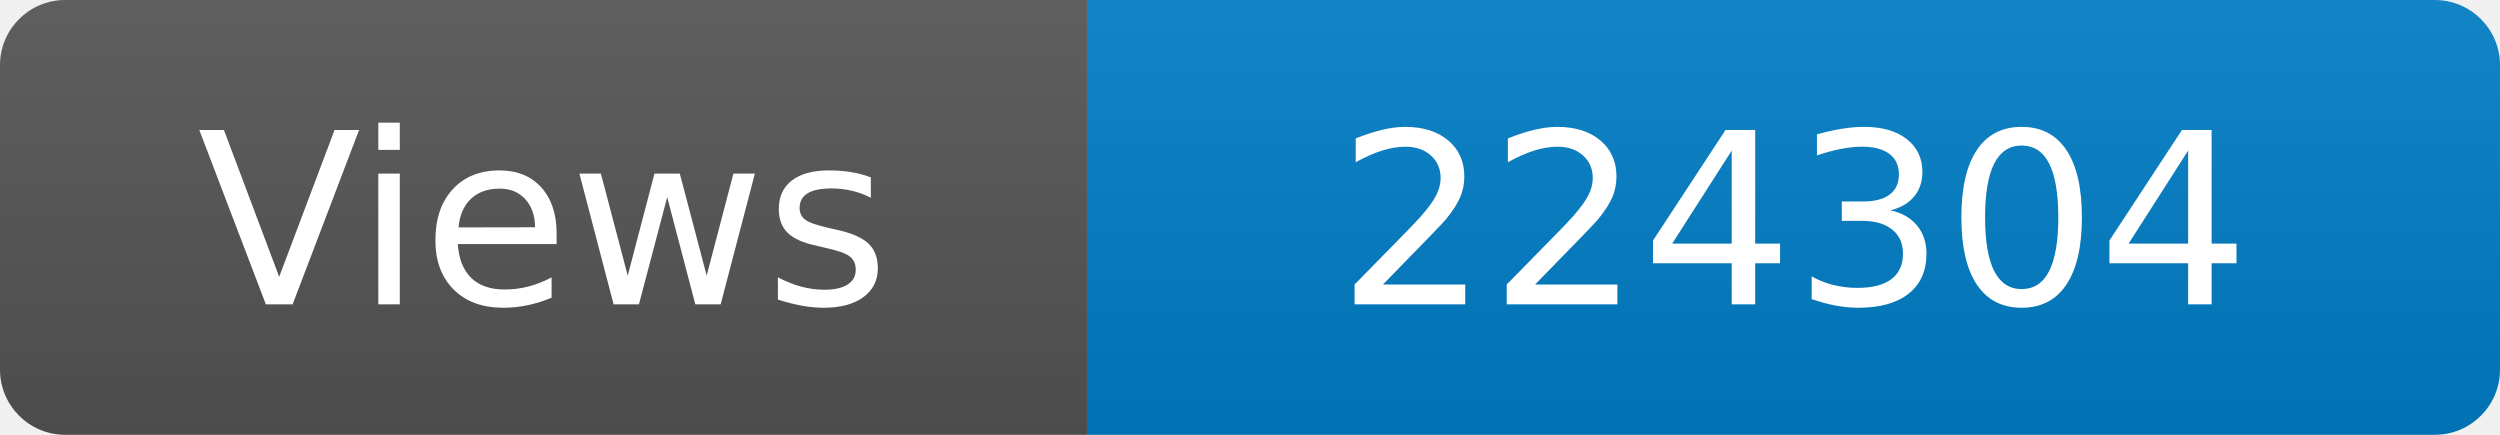
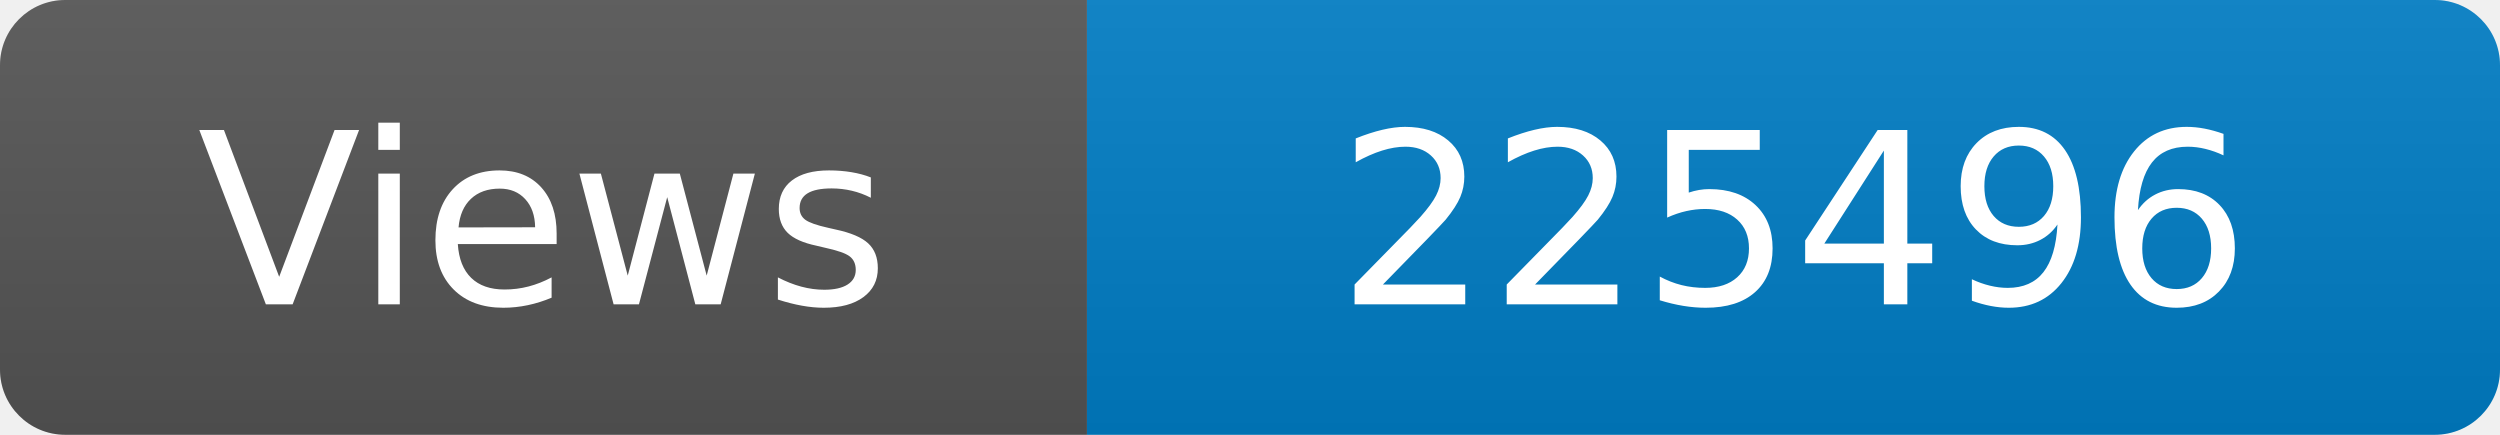
<svg xmlns="http://www.w3.org/2000/svg" width="115" height="20" role="img" aria-label="Maintained?: yes">
  <linearGradient id="s" x2="0" y2="100%">
    <stop offset="0" stop-color="#bbb" stop-opacity=".1" />
    <stop offset="1" stop-opacity=".1" />
  </linearGradient>
  <clipPath id="r">
    <rect width="115" height="20" rx="3" fill="#fff" />
  </clipPath>
  <g clip-path="url(#r)">
    <rect width="50" height="20" fill="#555" />
    <rect x="50" width="160" height="20" fill="#007ec6" />
    <rect width="115" height="20" fill="url(#s)" />
  </g>
  <g fill="#fff" text-anchor="middle" font-family="Verdana,Geneva,DejaVu Sans,sans-serif" font-size="110">
    <text x="250" y="140" transform="scale(.1)" fill="#fff">Views</text>
-     <text x="825" y="140" transform="scale(.1)" fill="#fff">224304</text>
+     <text x="825" y="140" transform="scale(.1)" fill="#fff">225496</text>
  </g>
</svg>
